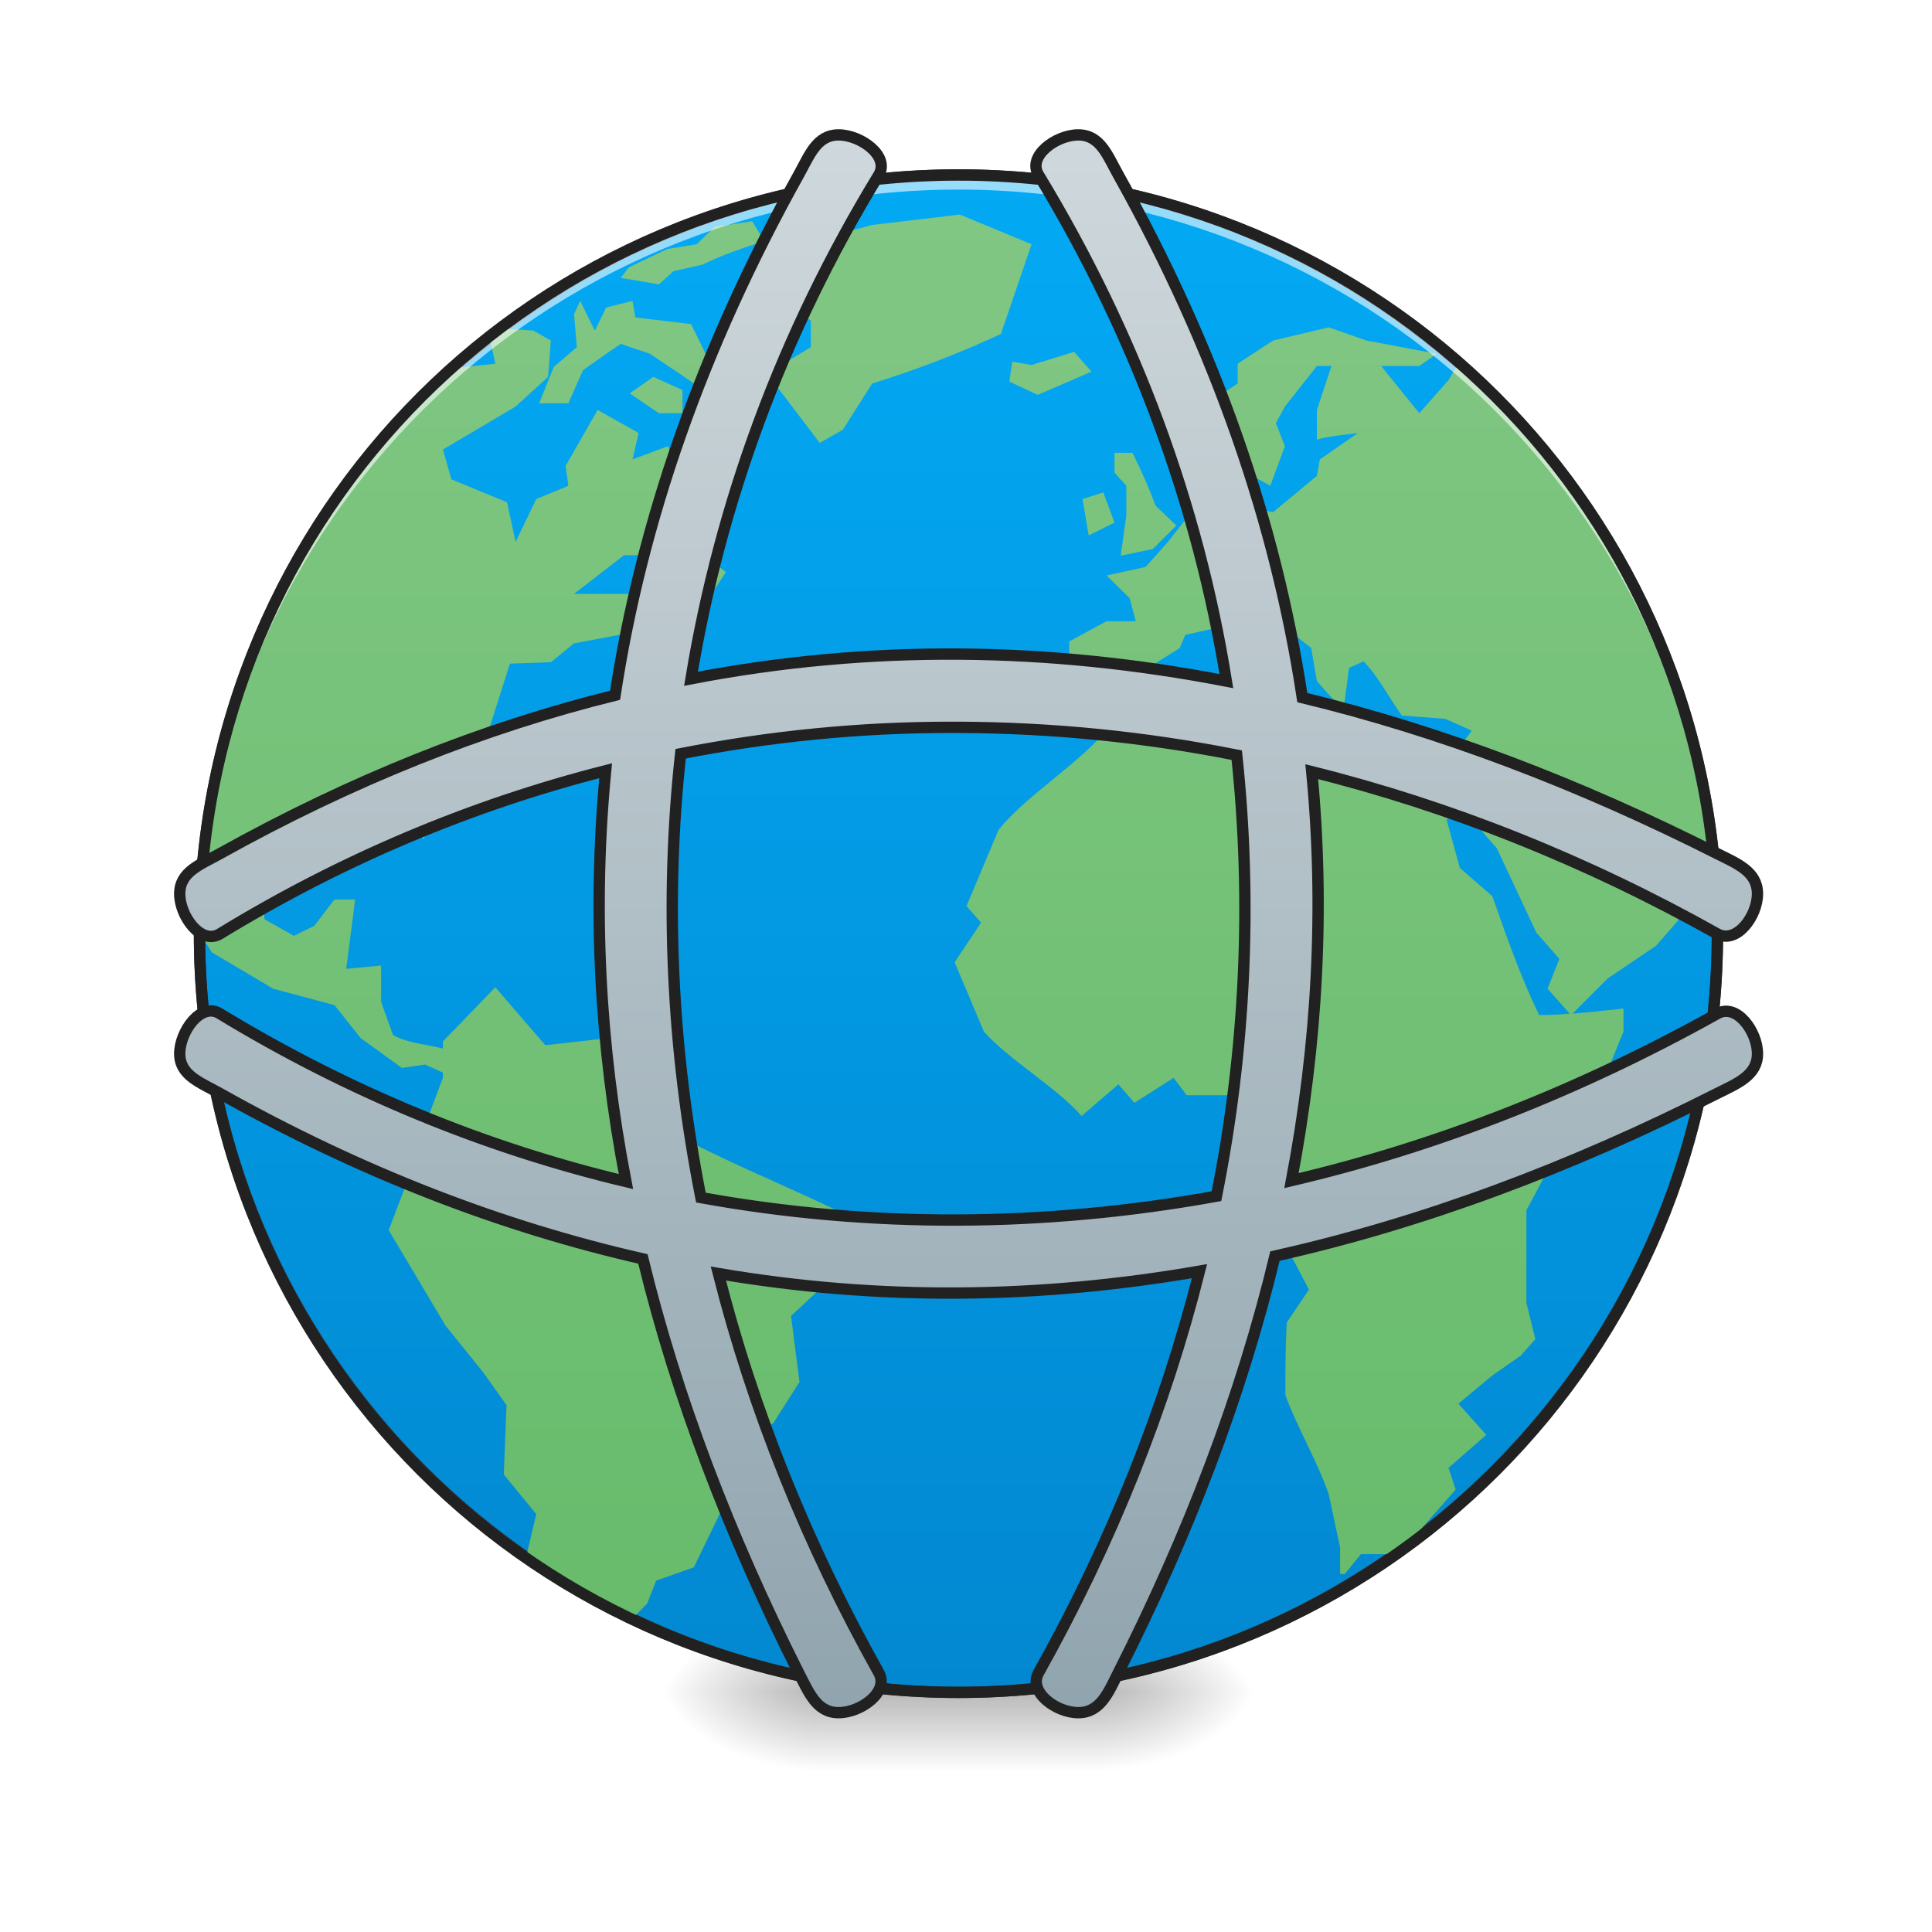
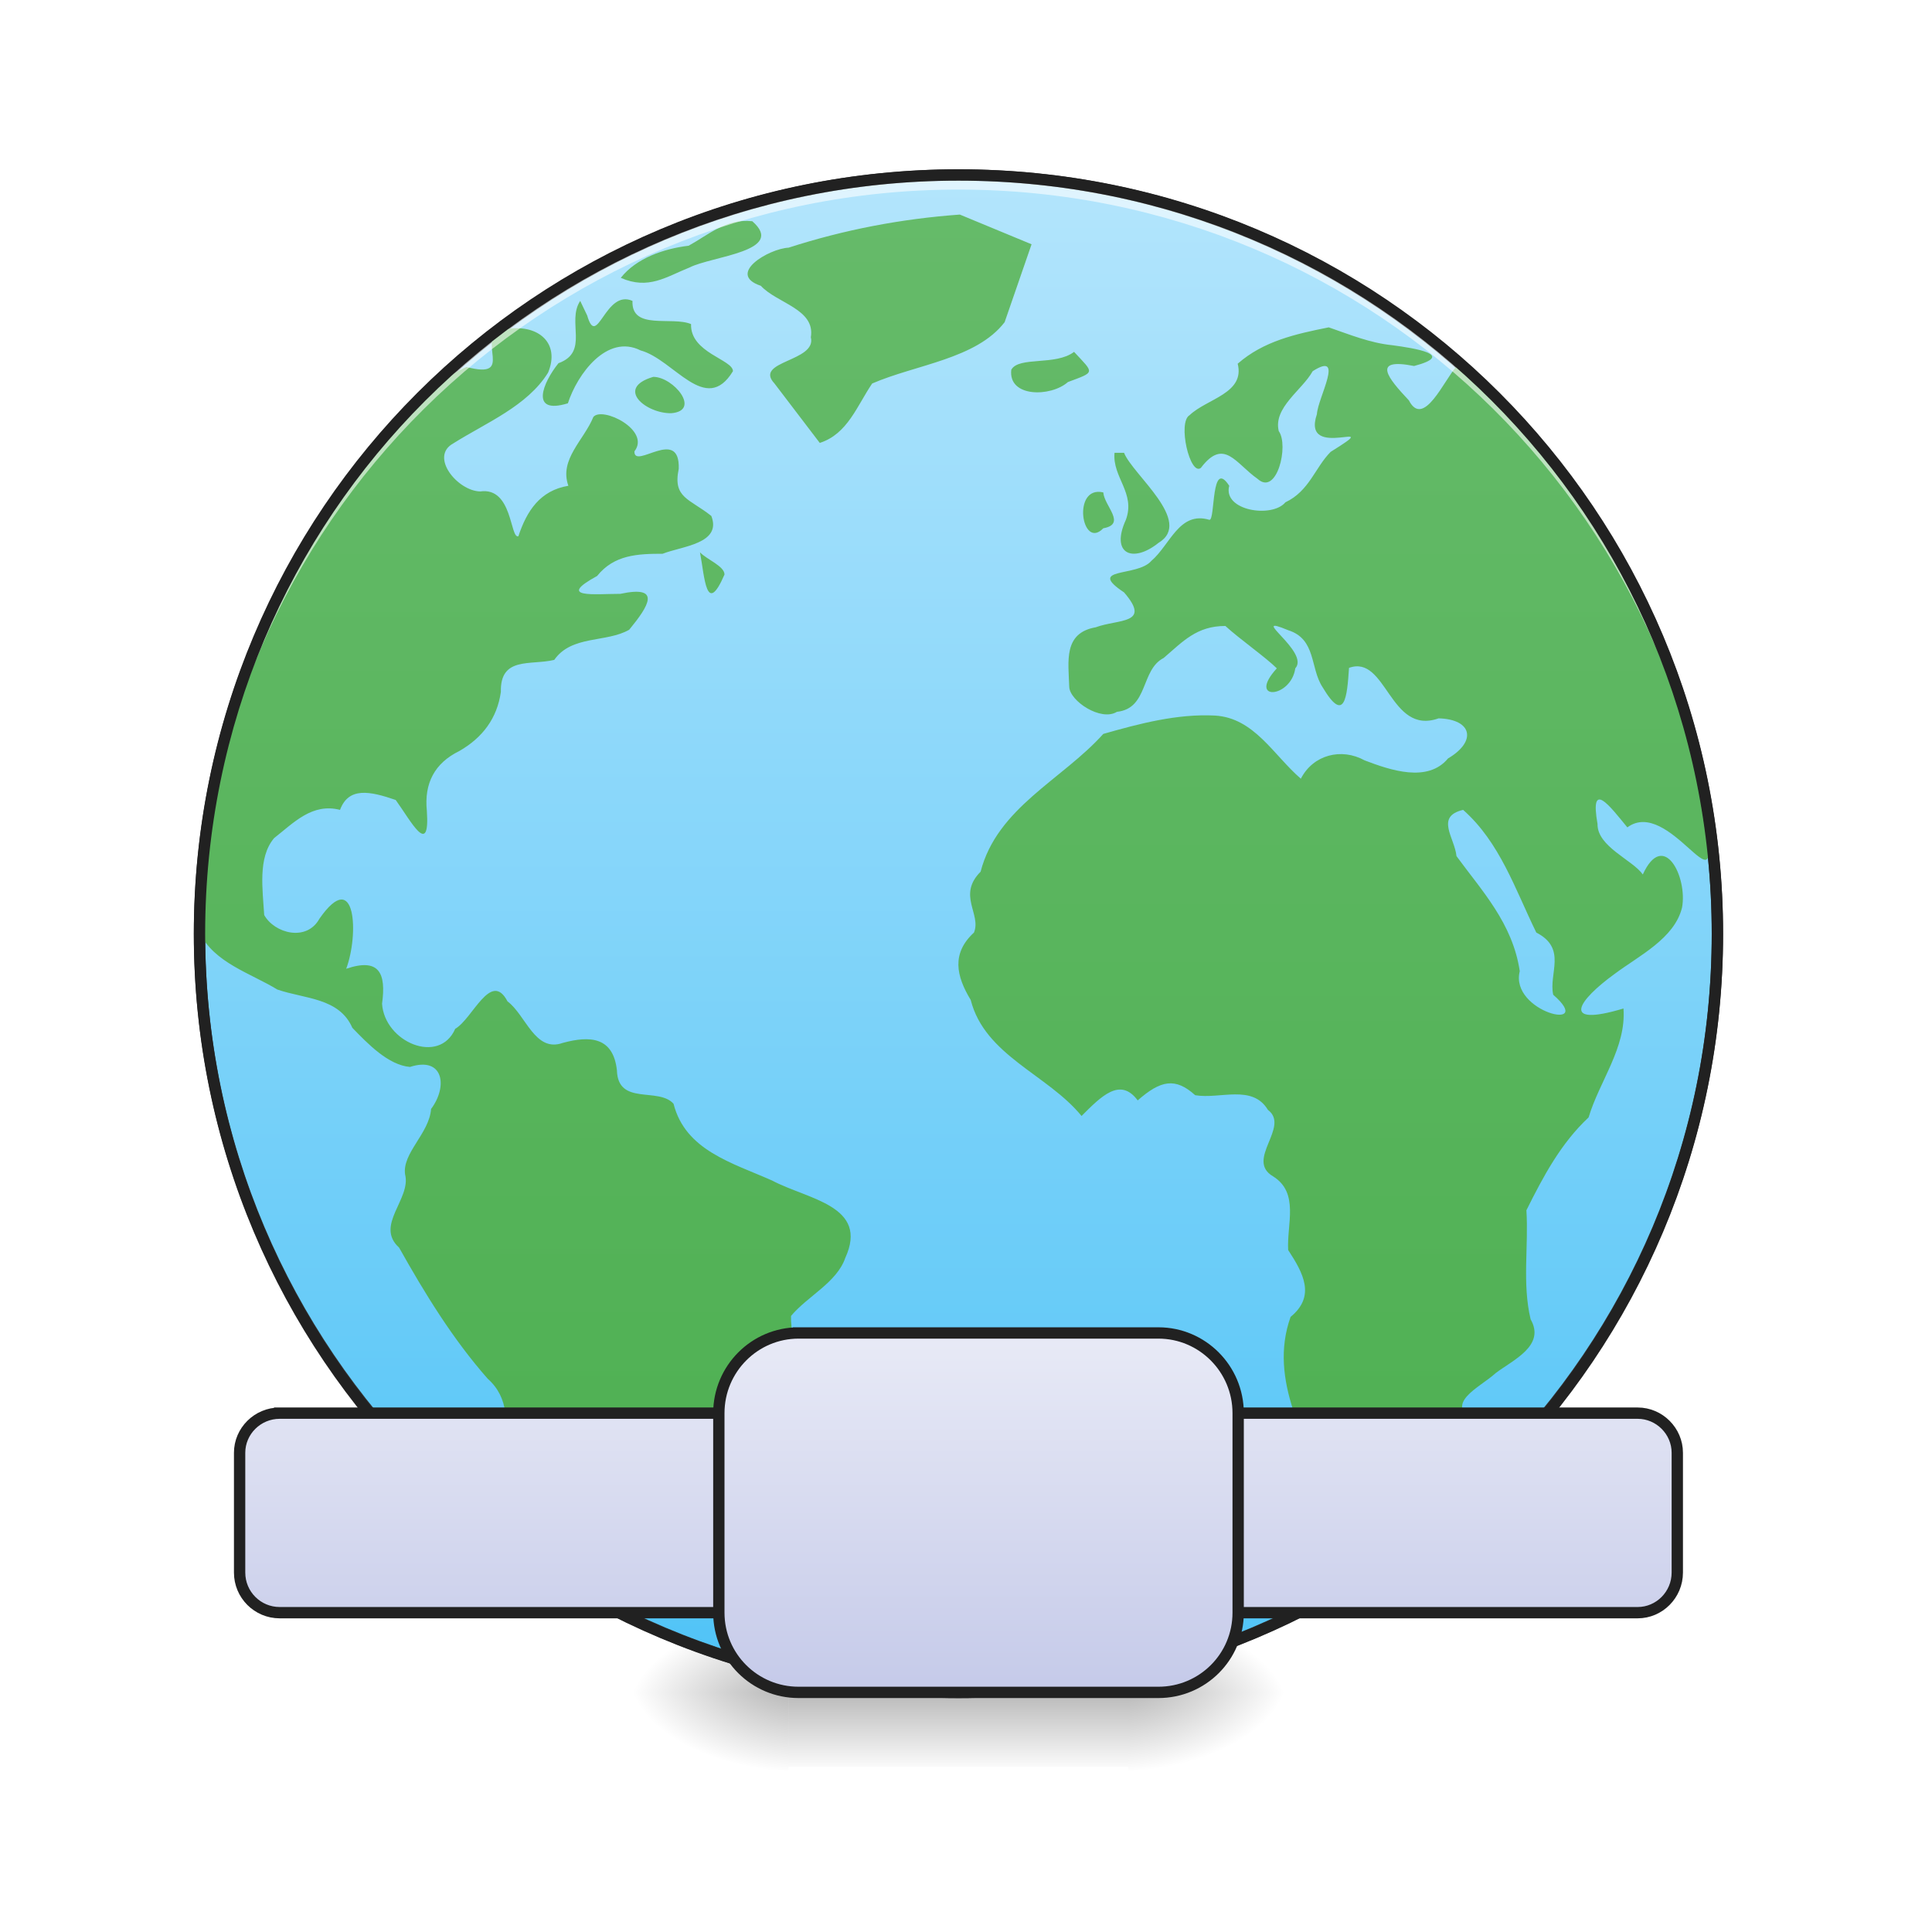
<svg xmlns="http://www.w3.org/2000/svg" xmlns:xlink="http://www.w3.org/1999/xlink" width="16pt" height="16pt" viewBox="0 0 16 16" version="1.1">
  <defs>
-     <radialGradient id="radial0" gradientUnits="userSpaceOnUse" cx="450.909" cy="189.579" fx="450.909" fy="189.579" r="21.167" gradientTransform="matrix(0.0000000870852,-0.0390662,-0.0703192,-0.0000000507693,22.26158,31.79766)">
+     <radialGradient id="radial0" gradientUnits="userSpaceOnUse" cx="450.909" cy="189.579" fx="450.909" fy="189.579" r="21.167" gradientTransform="matrix(0.0000000870852,-0.0390662,-0.0703192,-0.0000000507693,22.50965,31.79766)">
      <stop offset="0" style="stop-color:rgb(0%,0%,0%);stop-opacity:0.314;" />
      <stop offset="0.222" style="stop-color:rgb(0%,0%,0%);stop-opacity:0.275;" />
      <stop offset="1" style="stop-color:rgb(0%,0%,0%);stop-opacity:0;" />
    </radialGradient>
-     <radialGradient id="radial1" gradientUnits="userSpaceOnUse" cx="450.909" cy="189.579" fx="450.909" fy="189.579" r="21.167" gradientTransform="matrix(-0.0000000870852,0.0390662,0.0703192,0.0000000507693,-6.385059,-3.763741)">
+     <radialGradient id="radial1" gradientUnits="userSpaceOnUse" cx="450.909" cy="189.579" fx="450.909" fy="189.579" r="21.167" gradientTransform="matrix(-0.0000000870852,0.0390662,0.0703192,0.0000000507693,-6.63313,-3.763741)">
      <stop offset="0" style="stop-color:rgb(0%,0%,0%);stop-opacity:0.314;" />
      <stop offset="0.222" style="stop-color:rgb(0%,0%,0%);stop-opacity:0.275;" />
      <stop offset="1" style="stop-color:rgb(0%,0%,0%);stop-opacity:0;" />
    </radialGradient>
-     <radialGradient id="radial2" gradientUnits="userSpaceOnUse" cx="450.909" cy="189.579" fx="450.909" fy="189.579" r="21.167" gradientTransform="matrix(-0.0000000870852,-0.0390662,0.0703192,-0.0000000507693,-6.385059,31.79766)">
+     <radialGradient id="radial2" gradientUnits="userSpaceOnUse" cx="450.909" cy="189.579" fx="450.909" fy="189.579" r="21.167" gradientTransform="matrix(-0.0000000870852,-0.0390662,0.0703192,-0.0000000507693,-6.63313,31.79766)">
      <stop offset="0" style="stop-color:rgb(0%,0%,0%);stop-opacity:0.314;" />
      <stop offset="0.222" style="stop-color:rgb(0%,0%,0%);stop-opacity:0.275;" />
      <stop offset="1" style="stop-color:rgb(0%,0%,0%);stop-opacity:0;" />
    </radialGradient>
-     <radialGradient id="radial3" gradientUnits="userSpaceOnUse" cx="450.909" cy="189.579" fx="450.909" fy="189.579" r="21.167" gradientTransform="matrix(0.0000000870852,0.0390662,-0.0703192,0.0000000507693,22.26158,-3.763741)">
+     <radialGradient id="radial3" gradientUnits="userSpaceOnUse" cx="450.909" cy="189.579" fx="450.909" fy="189.579" r="21.167" gradientTransform="matrix(0.0000000870852,0.0390662,-0.0703192,0.0000000507693,22.50964,-3.763741)">
      <stop offset="0" style="stop-color:rgb(0%,0%,0%);stop-opacity:0.314;" />
      <stop offset="0.222" style="stop-color:rgb(0%,0%,0%);stop-opacity:0.275;" />
      <stop offset="1" style="stop-color:rgb(0%,0%,0%);stop-opacity:0;" />
    </radialGradient>
-     <linearGradient id="linear0" gradientUnits="userSpaceOnUse" x1="255.323" y1="233.5" x2="255.323" y2="254.667" gradientTransform="matrix(0.00668003,0,0,0.031253,6.232693,6.719392)">
+     <linearGradient id="linear0" gradientUnits="userSpaceOnUse" x1="255.323" y1="233.5" x2="255.323" y2="254.667" gradientTransform="matrix(0.00668003,0,0,0.031253,5.984623,6.719392)">
      <stop offset="0" style="stop-color:rgb(0%,0%,0%);stop-opacity:0.275;" />
      <stop offset="1" style="stop-color:rgb(0%,0%,0%);stop-opacity:0;" />
    </linearGradient>
    <linearGradient id="linear1" gradientUnits="userSpaceOnUse" x1="254" y1="-168.667" x2="254" y2="233.5">
-       <stop offset="0" style="stop-color:rgb(1.176%,66.275%,95.686%);stop-opacity:1;" />
-       <stop offset="1" style="stop-color:rgb(0.784%,53.333%,81.961%);stop-opacity:1;" />
+       <stop offset="0" style="stop-color:rgb(70.196%,89.804%,98.824%);stop-opacity:1;" />
+       <stop offset="1" style="stop-color:rgb(30.98%,76.471%,96.863%);stop-opacity:1;" />
    </linearGradient>
    <linearGradient id="linear2" gradientUnits="userSpaceOnUse" x1="254" y1="233.5" x2="253.994" y2="-173.526" gradientTransform="matrix(0.0308606,0,0,0.0308606,0.0492241,6.803167)">
-       <stop offset="0" style="stop-color:rgb(40%,73.333%,41.569%);stop-opacity:1;" />
-       <stop offset="1" style="stop-color:rgb(50.588%,78.039%,51.765%);stop-opacity:1;" />
+       <stop offset="0" style="stop-color:rgb(29.804%,68.627%,31.373%);stop-opacity:1;" />
+       <stop offset="1" style="stop-color:rgb(40%,73.333%,41.569%);stop-opacity:1;" />
    </linearGradient>
    <clipPath id="clip1">
      <rect x="0" y="0" width="16" height="16" />
    </clipPath>
    <g id="surface5" clip-path="url(#clip1)">
-       <path style=" stroke:none;fill-rule:nonzero;fill:url(#linear2);" d="M 7.949 1.777 L 7.223 1.863 L 6.328 2.105 L 6.16 2.273 L 6.715 2.656 L 6.715 2.875 L 6.352 3.094 L 6.789 3.668 L 6.98 3.559 L 7.223 3.176 C 7.598 3.059 7.934 2.93 8.289 2.766 L 8.543 2.023 Z M 6.23 1.832 L 5.918 1.879 L 5.77 2.023 L 5.527 2.062 L 5.312 2.164 L 5.207 2.215 L 5.141 2.301 L 5.457 2.355 L 5.578 2.246 L 5.82 2.191 C 5.984 2.109 6.152 2.055 6.328 1.996 Z M 4.805 2.492 L 4.754 2.602 L 4.777 2.875 L 4.586 3.039 L 4.465 3.34 L 4.707 3.34 L 4.828 3.066 C 4.934 2.992 5.035 2.918 5.141 2.848 L 5.383 2.93 C 5.547 3.039 5.707 3.148 5.867 3.258 L 6.109 3.039 L 5.844 2.93 L 5.723 2.684 L 5.262 2.629 L 5.238 2.492 L 5.02 2.547 L 4.926 2.738 Z M 11.004 2.711 L 10.543 2.82 L 10.25 3.012 L 10.25 3.176 L 9.793 3.477 L 9.891 3.914 L 10.156 3.723 L 10.324 3.914 L 10.52 4.023 L 10.641 3.695 L 10.566 3.504 L 10.641 3.367 L 10.906 3.031 L 11.027 3.031 L 10.906 3.395 L 10.906 3.641 C 11.016 3.609 11.133 3.602 11.246 3.586 L 10.93 3.805 L 10.906 3.941 L 10.543 4.242 L 10.18 4.16 L 10.18 3.941 L 10.012 4.051 L 10.082 4.305 L 9.816 4.305 L 9.672 4.488 L 9.488 4.695 L 9.164 4.766 L 9.355 4.953 L 9.406 5.145 L 9.164 5.145 L 8.855 5.312 L 8.855 5.805 L 8.992 5.805 L 9.125 5.953 L 9.43 5.805 L 9.551 5.504 L 9.77 5.367 L 9.816 5.258 L 10.18 5.176 L 10.375 5.395 L 10.59 5.504 L 10.469 5.75 L 10.664 5.695 L 10.762 5.449 L 10.52 5.176 L 10.617 5.176 L 10.859 5.367 L 10.906 5.641 L 11.125 5.887 L 11.172 5.531 L 11.293 5.477 C 11.414 5.602 11.508 5.785 11.609 5.926 L 11.969 5.953 L 12.188 6.051 L 12.09 6.188 L 11.875 6.387 L 11.559 6.387 L 11.148 6.242 L 10.93 6.27 L 10.773 6.449 L 10.324 5.996 L 10.012 5.914 L 9.551 5.969 L 9.137 6.078 C 8.906 6.34 8.488 6.602 8.27 6.871 L 8.004 7.504 L 8.125 7.641 L 7.906 7.969 L 8.148 8.543 C 8.355 8.777 8.754 9.008 8.957 9.242 L 9.262 8.98 L 9.395 9.133 L 9.719 8.926 L 9.828 9.07 L 10.379 9.07 L 10.566 9.262 L 10.453 9.637 L 10.684 9.898 L 10.668 10.352 L 10.84 10.68 L 10.656 10.953 C 10.645 11.156 10.645 11.355 10.645 11.555 C 10.746 11.828 10.91 12.102 11.004 12.375 L 11.098 12.816 L 11.098 13.035 L 11.137 13.035 L 11.27 12.871 L 11.5 12.871 C 11.582 12.809 11.668 12.746 11.75 12.684 L 12.055 12.336 L 11.996 12.156 L 12.309 11.883 L 12.078 11.625 L 12.359 11.391 L 12.594 11.227 L 12.715 11.09 L 12.641 10.789 L 12.641 10.023 L 12.891 9.555 L 13.156 9.254 L 13.445 8.543 L 13.445 8.352 C 13.305 8.367 13.164 8.383 13.023 8.395 L 13.312 8.105 L 13.715 7.832 L 13.93 7.586 L 13.93 7.309 C 13.883 7.219 13.836 7.129 13.785 7.035 L 13.594 7.254 L 13.445 7.09 L 13.23 6.926 L 13.23 6.57 L 13.484 6.859 L 13.762 6.816 C 13.887 6.934 14.012 7.043 14.125 7.172 L 14.152 7.141 C 14.02 5.688 13.391 4.387 12.438 3.395 C 12.387 3.34 12.332 3.281 12.289 3.238 C 12.215 3.168 12.141 3.102 12.062 3.035 L 11.996 3.148 L 11.754 3.422 L 11.438 3.031 L 11.754 3.031 L 11.898 2.93 L 11.316 2.82 Z M 4.16 2.719 C 4.125 2.746 4.09 2.77 4.055 2.797 L 4.102 3.012 C 4.102 3.012 3.879 3.035 3.754 3.051 C 2.469 4.195 1.656 5.859 1.652 7.723 C 1.703 7.805 1.754 7.887 1.754 7.887 L 2.262 8.188 L 2.77 8.324 L 2.988 8.598 L 3.328 8.844 L 3.52 8.816 L 3.668 8.883 L 3.668 8.926 L 3.473 9.445 L 3.328 9.664 L 3.375 9.777 L 3.219 10.188 L 3.691 10.98 L 4 11.363 L 4.195 11.637 L 4.172 12.211 L 4.441 12.539 L 4.359 12.887 C 4.641 13.082 4.938 13.246 5.246 13.395 L 5.359 13.281 L 5.434 13.09 L 5.746 12.98 L 6.039 12.375 L 5.918 12.211 L 6.086 11.871 L 6.402 11.789 L 6.621 11.445 L 6.551 10.898 L 6.992 10.488 L 7.039 10.078 C 6.645 9.879 6.141 9.676 5.746 9.473 L 5.555 9.09 L 5.191 9.055 L 4.996 8.602 L 4.516 8.656 L 4.102 8.176 L 3.668 8.625 L 3.668 8.684 C 3.535 8.648 3.371 8.641 3.254 8.57 L 3.156 8.297 L 3.156 7.996 L 2.867 8.023 C 2.891 7.832 2.918 7.641 2.941 7.449 L 2.77 7.449 L 2.602 7.668 L 2.434 7.75 L 2.191 7.613 L 2.164 7.309 L 2.215 6.98 L 2.578 6.707 L 2.867 6.707 L 2.914 6.543 L 3.277 6.625 L 3.512 6.953 L 3.562 6.406 L 4.055 6.023 L 4.223 5.496 L 4.562 5.484 L 4.754 5.328 L 5.191 5.246 L 5.41 4.918 L 4.754 4.918 L 5.168 4.598 L 5.457 4.598 L 5.867 4.461 L 5.918 4.297 L 5.77 4.16 L 5.602 4.105 L 5.652 3.941 L 5.531 3.695 L 5.238 3.805 L 5.289 3.586 L 4.949 3.395 L 4.684 3.859 L 4.707 4.023 L 4.441 4.133 L 4.27 4.488 L 4.199 4.16 L 3.738 3.969 L 3.668 3.723 L 4.27 3.367 L 4.539 3.121 L 4.562 2.82 L 4.418 2.738 Z M 8.895 2.914 L 8.543 3.023 L 8.387 2.996 L 8.383 2.996 L 8.359 3.16 L 8.594 3.27 L 9.039 3.078 Z M 5.41 3.121 L 5.215 3.258 L 5.457 3.422 L 5.652 3.422 L 5.652 3.23 Z M 9.23 3.75 L 9.23 3.914 L 9.328 4.023 L 9.328 4.27 L 9.281 4.602 L 9.547 4.547 L 9.742 4.352 L 9.57 4.188 C 9.516 4.039 9.449 3.895 9.379 3.75 Z M 9.137 4.078 L 8.965 4.133 L 9.016 4.434 L 9.23 4.328 Z M 5.797 4.574 L 5.867 4.957 L 6.012 4.738 Z M 12.117 6.707 L 12.395 7.023 L 12.723 7.723 L 12.914 7.941 L 12.816 8.188 L 13 8.395 C 12.918 8.402 12.832 8.406 12.746 8.406 C 12.59 8.082 12.477 7.758 12.359 7.422 L 12.09 7.188 L 11.98 6.789 Z M 12.117 6.707 " />
+       <path style=" stroke:none;fill-rule:nonzero;fill:url(#linear2);" d="M 7.949 1.777 C 7.465 1.812 6.992 1.902 6.531 2.051 C 6.367 2.059 6.012 2.27 6.301 2.367 C 6.434 2.512 6.754 2.559 6.715 2.793 C 6.766 2.996 6.238 2.988 6.414 3.176 C 6.539 3.34 6.664 3.504 6.789 3.668 C 7.02 3.594 7.098 3.359 7.223 3.176 C 7.582 3.02 8.086 2.973 8.32 2.668 C 8.395 2.453 8.469 2.238 8.543 2.023 C 8.344 1.941 8.148 1.859 7.949 1.777 Z M 6.23 1.832 C 6.012 1.809 5.867 1.945 5.703 2.035 C 5.5 2.059 5.27 2.137 5.141 2.301 C 5.371 2.402 5.516 2.293 5.711 2.215 C 5.895 2.121 6.516 2.082 6.23 1.832 Z M 4.805 2.492 C 4.691 2.664 4.883 2.914 4.625 3.008 C 4.496 3.168 4.383 3.438 4.703 3.34 C 4.781 3.098 5.027 2.762 5.305 2.902 C 5.582 2.977 5.844 3.445 6.07 3.074 C 6.07 2.977 5.715 2.922 5.723 2.684 C 5.566 2.617 5.227 2.738 5.238 2.492 C 5.012 2.391 4.945 2.898 4.863 2.613 C 4.844 2.574 4.824 2.531 4.805 2.492 Z M 11.004 2.711 C 10.73 2.766 10.465 2.824 10.25 3.012 C 10.312 3.258 9.996 3.301 9.852 3.438 C 9.75 3.496 9.855 3.945 9.945 3.875 C 10.137 3.621 10.234 3.84 10.414 3.965 C 10.574 4.113 10.676 3.688 10.59 3.57 C 10.543 3.375 10.785 3.23 10.871 3.074 C 11.141 2.902 10.914 3.293 10.906 3.43 C 10.77 3.832 11.504 3.441 11.02 3.742 C 10.891 3.871 10.844 4.066 10.645 4.16 C 10.535 4.293 10.125 4.23 10.18 4.023 C 10.027 3.789 10.066 4.309 10.016 4.305 C 9.766 4.23 9.691 4.512 9.535 4.645 C 9.418 4.781 8.992 4.695 9.309 4.906 C 9.539 5.172 9.262 5.125 9.074 5.195 C 8.805 5.242 8.848 5.477 8.855 5.688 C 8.859 5.805 9.117 5.977 9.25 5.895 C 9.512 5.867 9.445 5.547 9.637 5.449 C 9.797 5.312 9.91 5.184 10.148 5.184 C 10.262 5.289 10.484 5.445 10.574 5.535 C 10.324 5.809 10.691 5.785 10.727 5.535 C 10.852 5.398 10.32 5.074 10.668 5.219 C 10.902 5.293 10.848 5.531 10.953 5.691 C 11.137 6 11.156 5.77 11.172 5.531 C 11.484 5.418 11.508 6.094 11.914 5.949 C 12.195 5.957 12.23 6.141 11.992 6.281 C 11.824 6.484 11.516 6.379 11.301 6.297 C 11.109 6.191 10.875 6.25 10.773 6.449 C 10.547 6.254 10.387 5.945 10.062 5.926 C 9.75 5.91 9.438 5.992 9.137 6.078 C 8.797 6.457 8.258 6.688 8.121 7.219 C 7.926 7.414 8.129 7.57 8.066 7.723 C 7.879 7.895 7.918 8.082 8.039 8.281 C 8.156 8.742 8.676 8.898 8.957 9.242 C 9.121 9.078 9.277 8.918 9.422 9.113 C 9.613 8.945 9.734 8.922 9.898 9.07 C 10.102 9.105 10.371 8.977 10.5 9.191 C 10.688 9.332 10.309 9.605 10.543 9.742 C 10.762 9.879 10.656 10.137 10.668 10.352 C 10.793 10.543 10.898 10.734 10.688 10.906 C 10.5 11.434 10.824 11.93 11.012 12.41 C 11.051 12.617 11.117 12.82 11.098 13.035 C 11.234 12.816 11.512 12.926 11.688 12.73 C 11.801 12.574 12.121 12.422 12.012 12.207 C 11.969 12.035 12.469 11.945 12.219 11.781 C 11.945 11.621 12.25 11.496 12.387 11.371 C 12.531 11.262 12.801 11.145 12.676 10.926 C 12.605 10.629 12.66 10.32 12.641 10.023 C 12.781 9.742 12.926 9.469 13.156 9.254 C 13.246 8.953 13.469 8.676 13.445 8.352 C 12.91 8.512 13.074 8.281 13.371 8.066 C 13.574 7.914 13.867 7.773 13.93 7.516 C 13.977 7.262 13.777 6.867 13.605 7.242 C 13.52 7.121 13.227 7.012 13.23 6.824 C 13.164 6.449 13.332 6.676 13.477 6.852 C 13.82 6.598 14.266 7.551 14.121 6.871 C 13.926 5.402 13.18 4.012 12.062 3.035 C 11.961 3.145 11.789 3.551 11.668 3.316 C 11.492 3.129 11.355 2.961 11.711 3.031 C 12.062 2.938 11.711 2.883 11.531 2.859 C 11.344 2.84 11.176 2.77 11.004 2.711 Z M 4.16 2.719 C 3.93 2.809 4.277 3.148 3.863 3.039 C 3.406 3.246 3.105 3.746 2.789 4.133 C 2.051 5.176 1.652 6.449 1.652 7.723 C 1.773 7.973 2.074 8.059 2.297 8.195 C 2.523 8.273 2.809 8.262 2.918 8.512 C 3.047 8.645 3.215 8.82 3.395 8.836 C 3.672 8.746 3.711 8.996 3.57 9.184 C 3.555 9.387 3.328 9.551 3.355 9.727 C 3.406 9.93 3.102 10.148 3.305 10.332 C 3.52 10.715 3.75 11.09 4.039 11.418 C 4.219 11.578 4.199 11.793 4.18 12.012 C 4.105 12.242 4.324 12.375 4.441 12.539 C 4.156 13.062 4.926 13.164 5.246 13.395 C 5.41 13.246 5.422 13.004 5.691 13 C 5.852 12.883 5.887 12.629 6 12.457 C 5.996 12.273 5.879 12.105 6.07 11.906 C 6.219 11.801 6.48 11.832 6.531 11.586 C 6.703 11.395 6.543 11.129 6.551 10.898 C 6.688 10.734 6.93 10.621 7 10.418 C 7.199 9.984 6.691 9.934 6.395 9.777 C 6.062 9.629 5.676 9.527 5.578 9.141 C 5.453 9 5.117 9.16 5.109 8.863 C 5.078 8.59 4.891 8.574 4.66 8.637 C 4.43 8.719 4.355 8.406 4.203 8.293 C 4.066 8.031 3.914 8.438 3.77 8.52 C 3.637 8.824 3.184 8.629 3.164 8.312 C 3.199 8.059 3.141 7.93 2.867 8.023 C 2.973 7.742 2.949 7.172 2.645 7.609 C 2.539 7.801 2.273 7.73 2.188 7.578 C 2.176 7.371 2.133 7.102 2.27 6.941 C 2.434 6.812 2.586 6.648 2.816 6.707 C 2.887 6.516 3.062 6.551 3.277 6.625 C 3.402 6.797 3.562 7.109 3.535 6.715 C 3.512 6.488 3.598 6.32 3.805 6.219 C 3.996 6.109 4.117 5.949 4.148 5.73 C 4.141 5.434 4.395 5.512 4.59 5.465 C 4.734 5.258 5.023 5.324 5.211 5.215 C 5.371 5.02 5.484 4.844 5.137 4.918 C 4.926 4.918 4.602 4.957 4.945 4.77 C 5.086 4.594 5.281 4.586 5.488 4.586 C 5.645 4.523 5.98 4.504 5.891 4.273 C 5.711 4.129 5.57 4.125 5.621 3.883 C 5.633 3.527 5.25 3.895 5.254 3.738 C 5.391 3.562 4.988 3.363 4.914 3.453 C 4.836 3.645 4.629 3.805 4.707 4.023 C 4.473 4.062 4.363 4.23 4.293 4.441 C 4.223 4.465 4.246 4.031 3.977 4.07 C 3.789 4.066 3.555 3.781 3.754 3.672 C 4.027 3.5 4.367 3.363 4.539 3.086 C 4.641 2.84 4.457 2.688 4.211 2.723 L 4.18 2.719 Z M 8.895 2.914 C 8.742 3.031 8.438 2.949 8.375 3.062 C 8.348 3.293 8.703 3.289 8.844 3.164 C 9.074 3.078 9.062 3.094 8.895 2.914 Z M 5.41 3.121 C 5.09 3.215 5.352 3.426 5.559 3.422 C 5.809 3.402 5.578 3.121 5.41 3.121 Z M 9.23 3.75 C 9.211 3.953 9.406 4.082 9.324 4.305 C 9.195 4.586 9.379 4.668 9.594 4.496 C 9.887 4.32 9.379 3.93 9.309 3.75 C 9.285 3.75 9.258 3.75 9.23 3.75 Z M 9.137 4.078 C 8.875 4.016 8.957 4.562 9.137 4.375 C 9.332 4.34 9.145 4.191 9.137 4.078 Z M 5.797 4.574 C 5.836 4.781 5.848 5.109 6 4.758 C 6 4.688 5.852 4.633 5.797 4.574 Z M 12.117 6.707 C 12.422 6.977 12.547 7.363 12.723 7.723 C 12.98 7.855 12.824 8.062 12.863 8.238 C 13.223 8.551 12.5 8.383 12.586 8.043 C 12.527 7.645 12.27 7.375 12.062 7.09 C 12.047 6.938 11.883 6.762 12.117 6.707 Z M 12.117 6.707 " />
    </g>
-     <linearGradient id="linear3" gradientUnits="userSpaceOnUse" x1="296.333" y1="244.083" x2="296.333" y2="-179.25" gradientTransform="matrix(3.779528,0,0,3.779528,0,812.5984)">
-       <stop offset="0" style="stop-color:rgb(56.471%,64.314%,68.235%);stop-opacity:1;" />
-       <stop offset="1" style="stop-color:rgb(81.176%,84.706%,86.275%);stop-opacity:1;" />
+     <linearGradient id="linear3" gradientUnits="userSpaceOnUse" x1="254" y1="233.5" x2="254" y2="138.25">
+       <stop offset="0" style="stop-color:rgb(77.255%,79.216%,91.373%);stop-opacity:1;" />
+       <stop offset="1" style="stop-color:rgb(90.98%,91.765%,96.471%);stop-opacity:1;" />
+     </linearGradient>
+     <linearGradient id="linear4" gradientUnits="userSpaceOnUse" x1="254" y1="233.5" x2="254" y2="138.25">
+       <stop offset="0" style="stop-color:rgb(77.255%,79.216%,91.373%);stop-opacity:1;" />
+       <stop offset="1" style="stop-color:rgb(90.98%,91.765%,96.471%);stop-opacity:1;" />
    </linearGradient>
  </defs>
  <g id="surface1">
-     <path style=" stroke:none;fill-rule:nonzero;fill:url(#radial0);" d="M 9.098 14.016 L 10.418 14.016 L 10.418 13.355 L 9.098 13.355 Z M 9.098 14.016 " />
-     <path style=" stroke:none;fill-rule:nonzero;fill:url(#radial1);" d="M 6.781 14.016 L 5.457 14.016 L 5.457 14.68 L 6.781 14.68 Z M 6.781 14.016 " />
-     <path style=" stroke:none;fill-rule:nonzero;fill:url(#radial2);" d="M 6.781 14.016 L 5.457 14.016 L 5.457 13.355 L 6.781 13.355 Z M 6.781 14.016 " />
-     <path style=" stroke:none;fill-rule:nonzero;fill:url(#radial3);" d="M 9.098 14.016 L 10.418 14.016 L 10.418 14.68 L 9.098 14.68 Z M 9.098 14.016 " />
-     <path style=" stroke:none;fill-rule:nonzero;fill:url(#linear0);" d="M 6.781 13.852 L 9.098 13.852 L 9.098 14.68 L 6.781 14.68 Z M 6.781 13.852 " />
+     <path style=" stroke:none;fill-rule:nonzero;fill:url(#radial0);" d="M 9.344 14.016 L 10.668 14.016 L 10.668 13.355 L 9.344 13.355 Z M 9.344 14.016 " />
+     <path style=" stroke:none;fill-rule:nonzero;fill:url(#radial1);" d="M 6.531 14.016 L 5.211 14.016 L 5.211 14.68 L 6.531 14.68 Z M 6.531 14.016 " />
+     <path style=" stroke:none;fill-rule:nonzero;fill:url(#radial2);" d="M 6.531 14.016 L 5.211 14.016 L 5.211 13.355 L 6.531 13.355 Z M 6.531 14.016 " />
+     <path style=" stroke:none;fill-rule:nonzero;fill:url(#radial3);" d="M 9.344 14.016 L 10.668 14.016 L 10.668 14.68 L 9.344 14.68 Z M 9.344 14.016 " />
+     <path style=" stroke:none;fill-rule:nonzero;fill:url(#linear0);" d="M 6.531 13.852 L 9.344 13.852 L 9.344 14.633 L 6.531 14.633 Z M 6.531 13.852 " />
    <path style="fill-rule:nonzero;fill:url(#linear1);stroke-width:3;stroke-linecap:round;stroke-linejoin:miter;stroke:rgb(20%,20%,20%);stroke-opacity:1;stroke-miterlimit:4;" d="M 253.976 -168.629 C 365.09 -168.629 455.082 -78.638 455.082 32.476 C 455.082 143.466 365.09 233.457 253.976 233.457 C 142.986 233.457 52.87 143.466 52.87 32.476 C 52.87 -78.638 142.986 -168.629 253.976 -168.629 Z M 253.976 -168.629 " transform="matrix(0.031253,0,0,0.031253,0,6.719392)" />
    <use xlink:href="#surface5" />
    <path style=" stroke:none;fill-rule:nonzero;fill:rgb(100%,100%,100%);fill-opacity:0.588;" d="M 7.938 1.449 C 4.457 1.449 1.652 4.25 1.652 7.734 C 1.652 7.754 1.652 7.773 1.652 7.793 C 1.688 4.34 4.477 1.57 7.938 1.57 C 11.398 1.57 14.191 4.34 14.223 7.793 C 14.223 7.773 14.223 7.754 14.223 7.734 C 14.223 4.25 11.418 1.449 7.938 1.449 Z M 7.938 1.449 " />
    <path style=" stroke:none;fill-rule:nonzero;fill:rgb(12.941%,12.941%,12.941%);fill-opacity:1;" d="M 7.938 1.402 C 4.43 1.402 1.605 4.227 1.605 7.734 C 1.605 11.238 4.43 14.062 7.938 14.062 C 11.445 14.062 14.27 11.238 14.27 7.734 C 14.27 4.227 11.445 1.402 7.938 1.402 Z M 7.938 1.496 C 11.395 1.496 14.176 4.277 14.176 7.734 C 14.176 11.188 11.395 13.969 7.938 13.969 C 4.48 13.969 1.699 11.188 1.699 7.734 C 1.699 4.277 4.48 1.496 7.938 1.496 Z M 7.938 1.496 " />
-     <path style="fill-rule:nonzero;fill:url(#linear3);stroke-width:11.339;stroke-linecap:round;stroke-linejoin:miter;stroke:rgb(12.941%,12.941%,12.941%);stroke-opacity:1;stroke-miterlimit:4;" d="M 839.92 135.105 C 817.717 135.105 810.631 155.891 799.766 175.259 C 702.925 349.101 642.458 522.942 616.004 696.311 C 484.206 728.907 352.407 781.343 220.136 855.037 C 200.768 865.902 179.983 872.988 179.983 895.19 C 179.983 917.393 201.241 946.681 220.136 935.344 C 342.959 860.233 472.868 805.907 606.556 771.895 C 593.329 909.362 600.415 1046.357 626.869 1183.352 C 486.095 1149.812 349.101 1093.596 220.136 1015.179 C 201.241 1003.369 179.983 1033.13 179.983 1055.332 C 179.983 1077.063 200.768 1084.148 220.136 1095.014 C 361.383 1174.376 502.629 1228.702 643.876 1260.825 C 677.416 1398.764 730.324 1537.176 799.766 1675.116 C 810.159 1694.956 817.717 1715.269 839.92 1715.269 C 862.122 1715.269 890.939 1694.484 880.073 1675.116 C 807.797 1546.152 753.944 1411.519 719.459 1275.469 C 880.073 1302.868 1040.688 1300.978 1201.303 1273.107 C 1166.818 1410.102 1112.965 1545.207 1040.216 1675.116 C 1029.351 1694.484 1057.694 1715.269 1079.897 1715.269 C 1102.1 1715.269 1110.13 1694.956 1120.051 1675.116 C 1190.438 1536.231 1243.346 1397.347 1276.886 1257.99 C 1424.746 1224.922 1572.606 1169.652 1719.993 1095.014 C 1739.834 1085.093 1760.147 1077.063 1760.147 1055.332 C 1760.147 1033.13 1739.362 1004.314 1719.993 1015.179 C 1582.054 1092.179 1438.918 1148.394 1293.42 1182.407 C 1319.402 1045.884 1326.96 909.362 1313.733 772.84 C 1452.145 807.325 1588.667 861.65 1719.993 935.344 C 1739.362 945.737 1760.147 917.393 1760.147 895.19 C 1760.147 872.988 1739.834 864.957 1719.993 855.037 C 1581.581 785.122 1443.169 732.214 1304.285 698.673 C 1277.831 524.359 1217.837 350.045 1120.051 175.259 C 1109.185 155.891 1102.1 135.105 1079.897 135.105 C 1057.694 135.105 1028.406 156.363 1040.216 175.259 C 1137.057 334.929 1199.885 505.936 1228.229 682.14 C 1050.136 647.655 871.098 645.293 692.06 679.778 C 720.876 504.519 783.232 333.984 880.073 175.259 C 891.411 156.363 862.122 135.105 839.92 135.105 Z M 951.878 728.434 C 955.184 728.434 958.019 728.434 960.853 728.434 C 1053.443 728.907 1146.032 737.882 1238.622 756.306 C 1254.211 902.276 1247.597 1051.081 1218.309 1197.996 C 1045.884 1229.174 871.57 1230.119 701.98 1199.413 C 672.692 1051.081 665.606 901.804 681.667 754.889 C 770.95 737.41 861.178 728.434 951.878 728.434 Z M 951.878 728.434 " transform="matrix(0.00826902,0,0,0.00826902,0,0)" />
+     <path style="fill-rule:nonzero;fill:url(#linear3);stroke-width:3;stroke-linecap:square;stroke-linejoin:bevel;stroke:rgb(12.941%,12.941%,12.941%);stroke-opacity:1;stroke-miterlimit:4;" d="M 74.118 159.464 L 433.959 159.464 C 439.708 159.464 444.458 164.214 444.458 169.963 L 444.458 201.71 C 444.458 207.585 439.708 212.334 433.959 212.334 L 74.118 212.334 C 68.243 212.334 63.494 207.585 63.494 201.71 L 63.494 169.963 C 63.494 164.214 68.243 159.464 74.118 159.464 Z M 74.118 159.464 " transform="matrix(0.031253,0,0,0.031253,0,6.719392)" />
+     <path style="fill-rule:nonzero;fill:url(#linear4);stroke-width:3;stroke-linecap:square;stroke-linejoin:bevel;stroke:rgb(12.941%,12.941%,12.941%);stroke-opacity:1;stroke-miterlimit:4;" d="M 211.605 138.216 L 306.971 138.216 C 318.595 138.216 328.094 147.715 328.094 159.464 L 328.094 212.334 C 328.094 224.083 318.595 233.457 306.971 233.457 L 211.605 233.457 C 199.981 233.457 190.482 224.083 190.482 212.334 L 190.482 159.464 C 190.482 147.715 199.981 138.216 211.605 138.216 Z M 211.605 138.216 " transform="matrix(0.031253,0,0,0.031253,0,6.719392)" />
  </g>
</svg>
